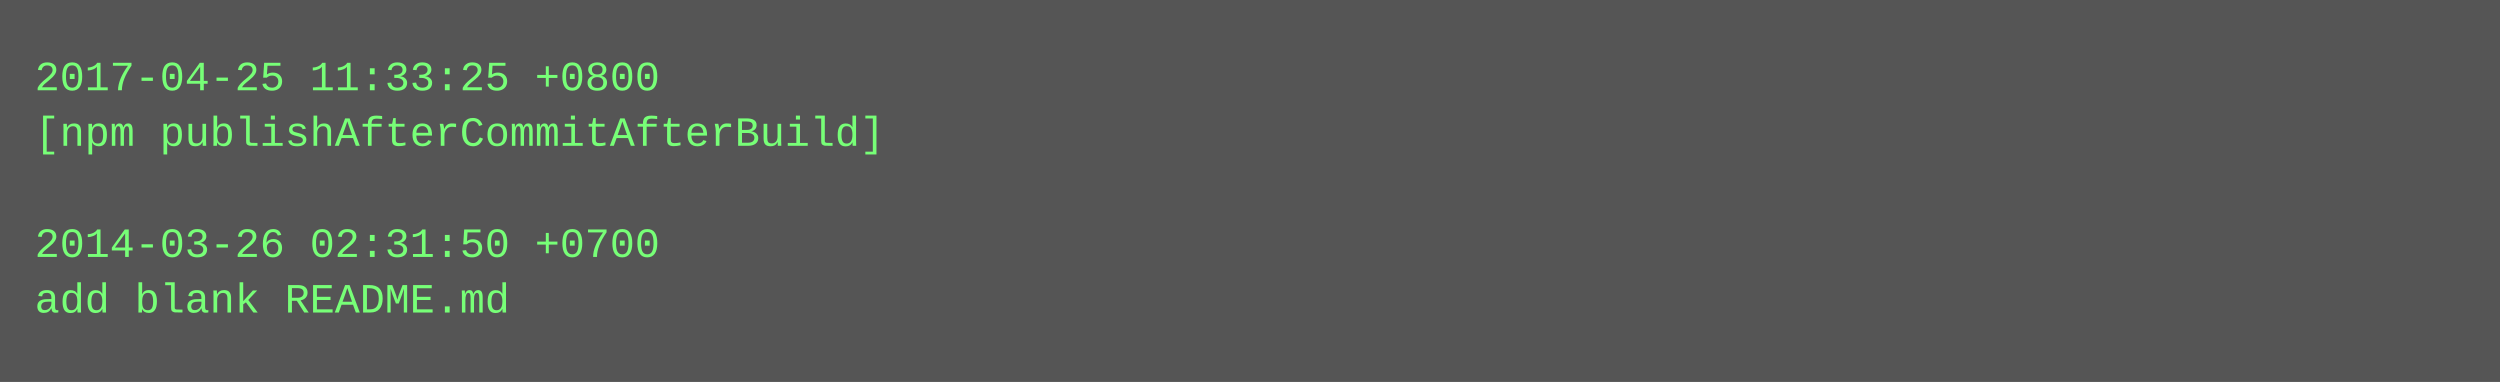
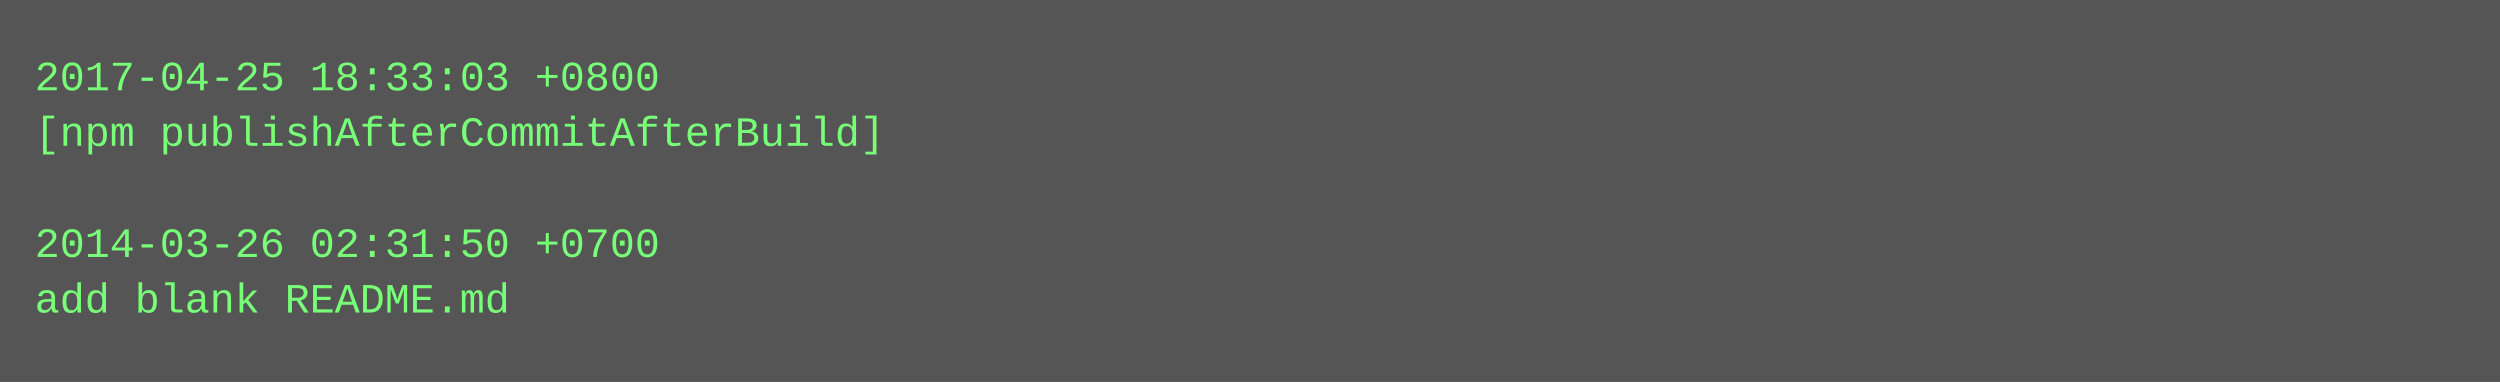
<svg xmlns="http://www.w3.org/2000/svg" height="110" width="720">
  <rect height="110" fill="#555" width="720" />
  <text fill="#7f7" font-family="Courier New" font-size="12" xml:space="preserve">
-     <tspan x="10" y="26">2017-04-25 11:33:25 +0800</tspan>
+     <tspan x="10" y="26">2017-04-25 18:33:03 +0800</tspan>
    <tspan x="10" y="42">[npm publishAfterCommitAfterBuild]</tspan>
    <tspan x="10" y="58" />
    <tspan x="10" y="74">2014-03-26 02:31:50 +0700</tspan>
    <tspan x="10" y="90">add blank README.md</tspan>
  </text>
</svg>
